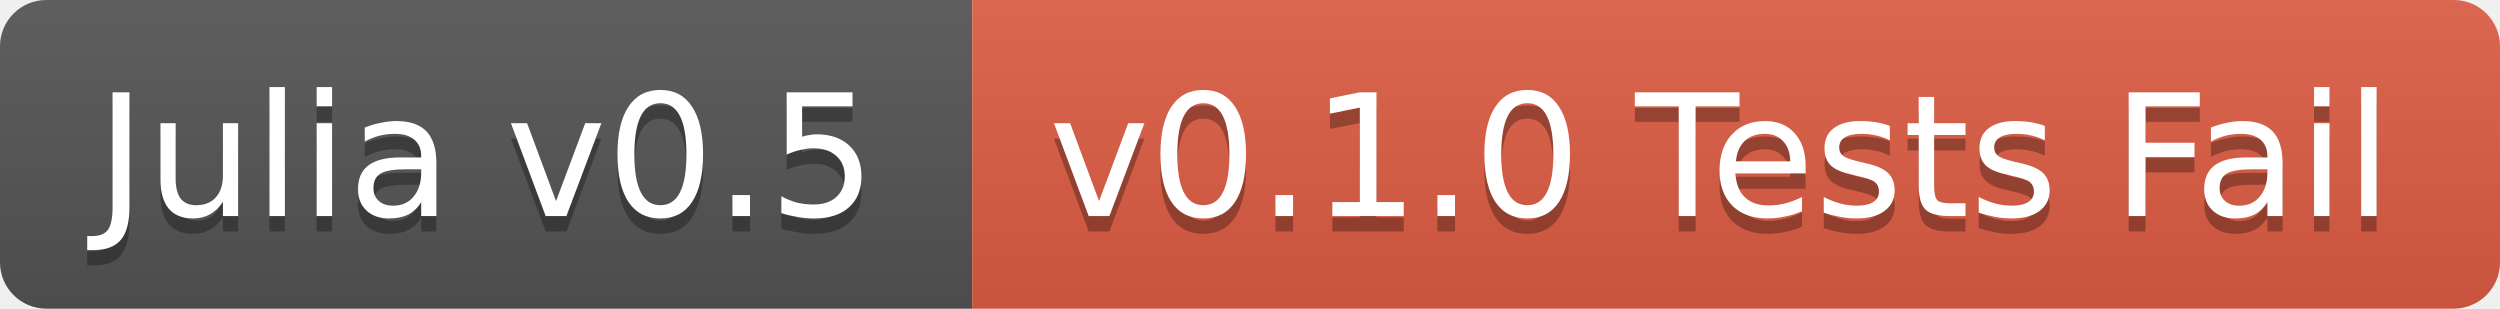
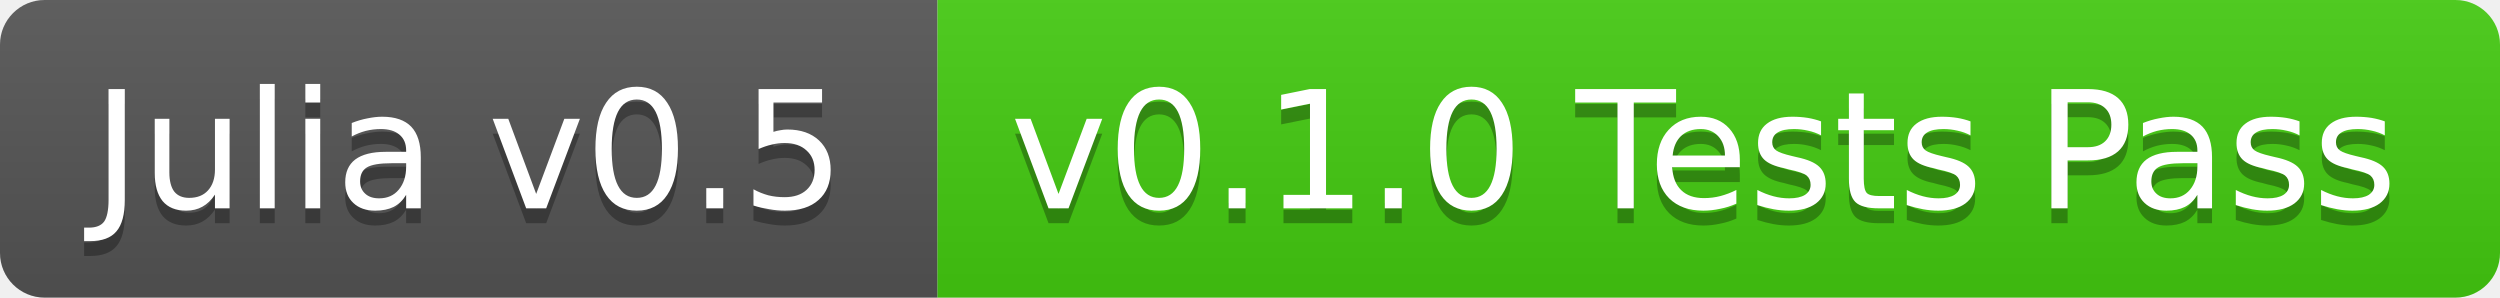
- <svg xmlns="http://www.w3.org/2000/svg" width="162" height="20">
+ <svg xmlns="http://www.w3.org/2000/svg" width="168" height="20">
  <linearGradient id="b" x2="0" y2="100%">
    <stop offset="0" stop-color="#bbb" stop-opacity=".1" />
    <stop offset="1" stop-opacity=".1" />
  </linearGradient>
  <clipPath id="a">
-     <rect width="162" height="20" rx="3" fill="#fff" />
+     <rect width="168" height="20" rx="3" fill="#fff" />
  </clipPath>
  <g clip-path="url(#a)">
    <path fill="#555" d="M0 0h63v20H0z" />
-     <path fill="#e05d44" d="M63 0h99v20H63z" />
-     <path fill="url(#b)" d="M0 0h162v20H0z" />
+     <path fill="#4c1" d="M63 0h105v20H63z" />
+     <path fill="url(#b)" d="M0 0h168v20H0z" />
  </g>
  <g fill="#fff" text-anchor="middle" font-family="DejaVu Sans,Verdana,Geneva,sans-serif" font-size="11">
    <text x="31.5" y="15" fill="#010101" fill-opacity=".3">Julia v0.5</text>
    <text x="31.5" y="14">Julia v0.5</text>
-     <text x="111.5" y="15" fill="#010101" fill-opacity=".3">v0.1.0 Tests Fail</text>
-     <text x="111.5" y="14">v0.1.0 Tests Fail</text>
+     <text x="114.5" y="15" fill="#010101" fill-opacity=".3">v0.1.0 Tests Pass</text>
+     <text x="114.5" y="14">v0.1.0 Tests Pass</text>
  </g>
</svg>
